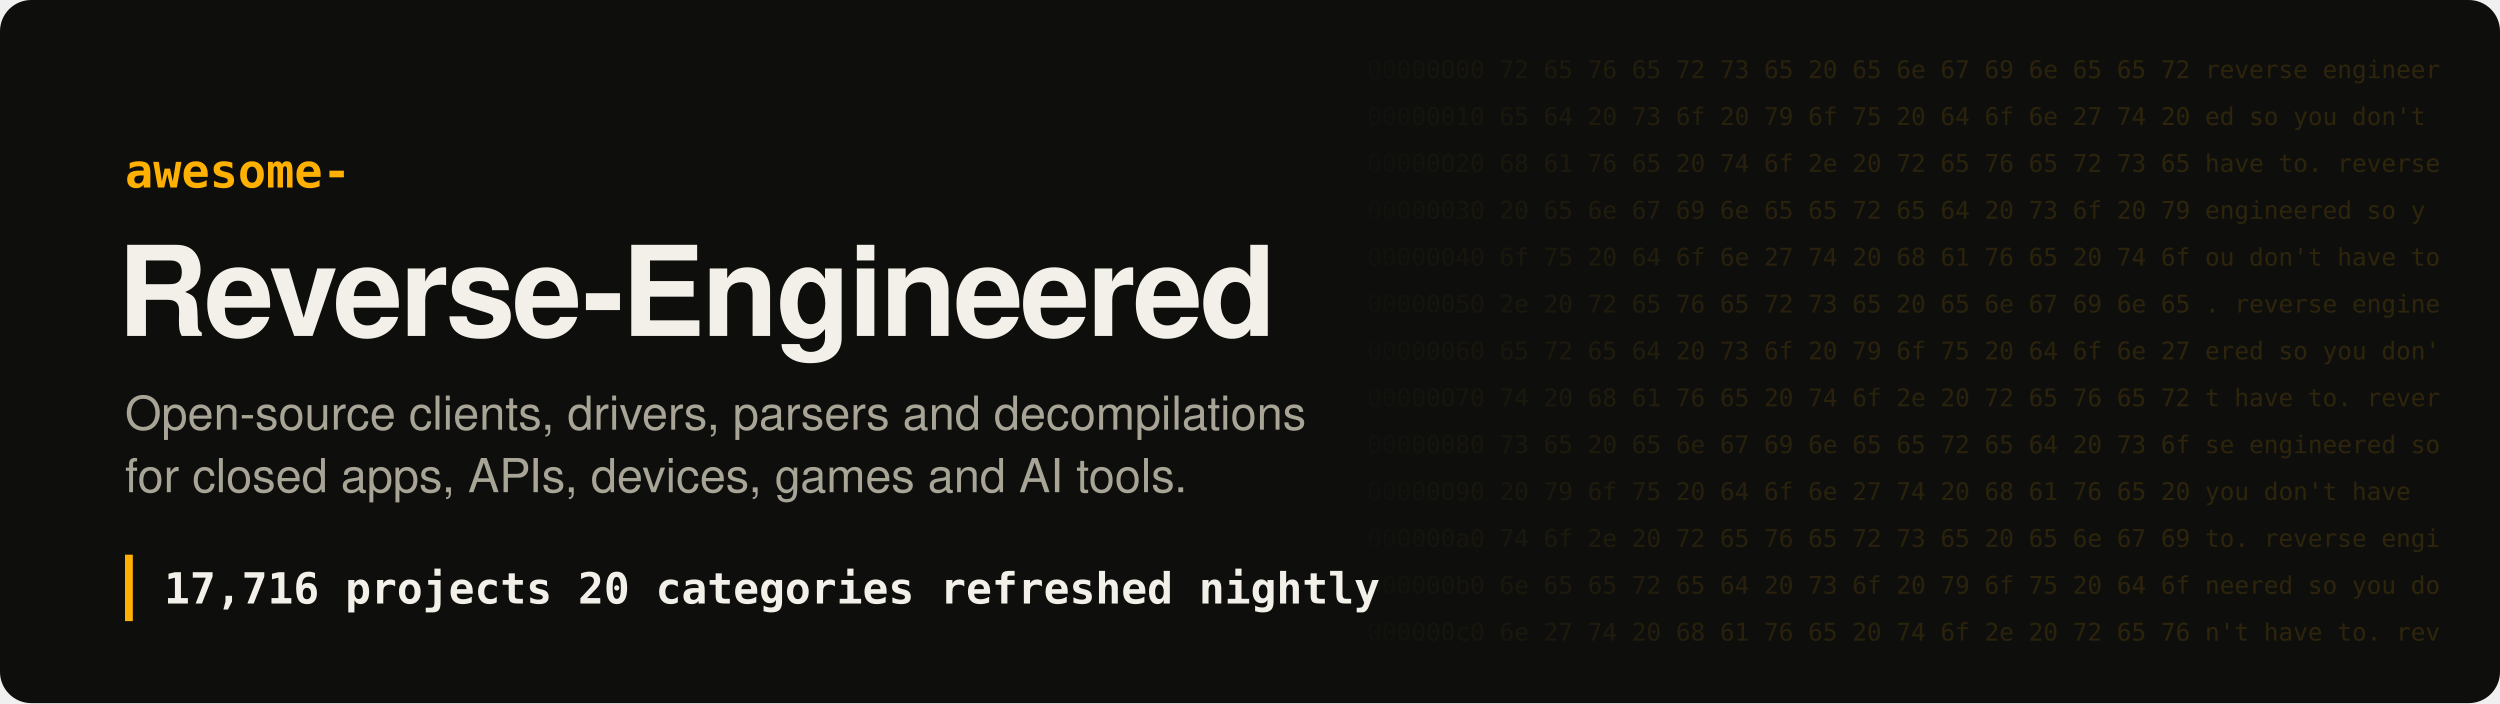
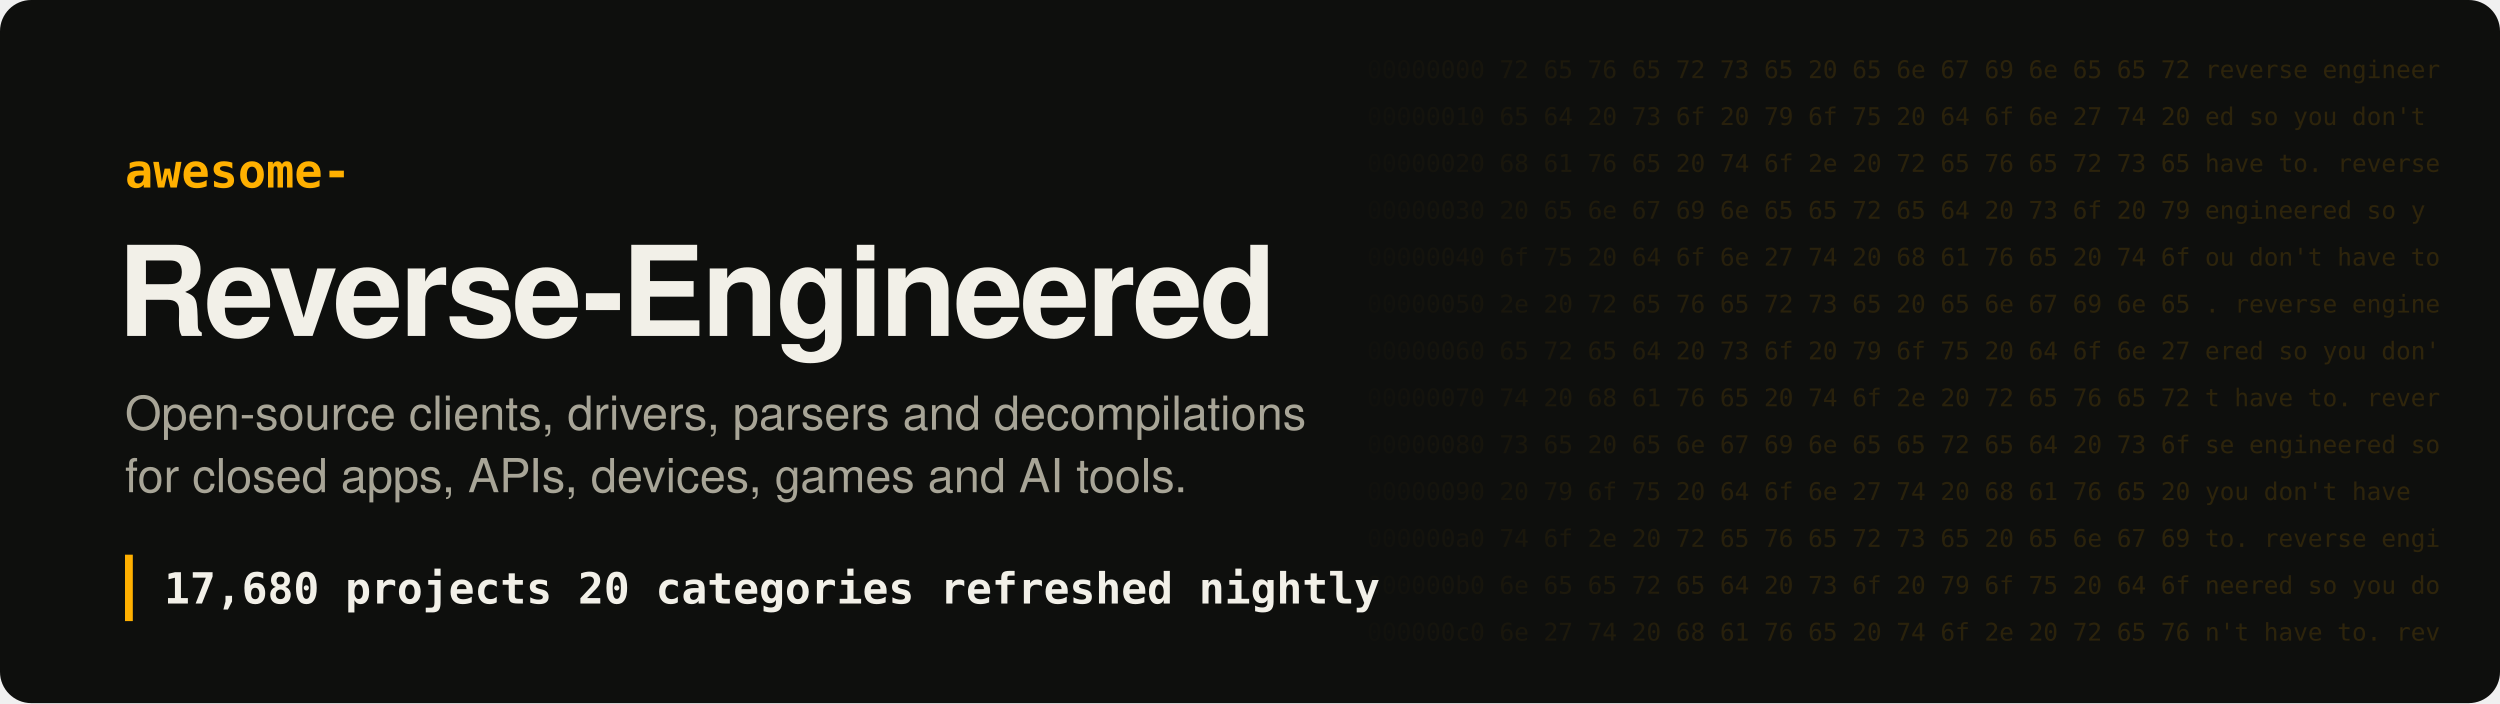
- <svg xmlns="http://www.w3.org/2000/svg" width="1280" height="360" viewBox="0 0 1280 360" role="img" aria-label="Awesome Reverse-Engineered: 17,716 projects">
+ <svg xmlns="http://www.w3.org/2000/svg" width="1280" height="360" viewBox="0 0 1280 360" role="img" aria-label="Awesome Reverse-Engineered: 17,680 projects">
  <style>
.hex{font:12.5px ui-monospace, SFMono-Regular, Menlo, Consolas, monospace;fill:#ffb000;white-space:pre}
.t{font:700 64px -apple-system, BlinkMacSystemFont, 'Segoe UI', Helvetica, Arial, sans-serif;fill:#f2f0e8;letter-spacing:-1.5px}
.k{font:600 24px ui-monospace, SFMono-Regular, Menlo, Consolas, monospace;fill:#ffb000}
.s{font:400 24px -apple-system, BlinkMacSystemFont, 'Segoe UI', Helvetica, Arial, sans-serif;fill:#a8a597}
.n{font:600 22px ui-monospace, SFMono-Regular, Menlo, Consolas, monospace;fill:#f2f0e8;white-space:pre}
</style>
  <defs>
    <linearGradient id="fade" x1="0" x2="1">
      <stop offset="0" stop-color="#ffb000" stop-opacity="0" />
      <stop offset=".35" stop-color="#ffb000" stop-opacity=".16" />
      <stop offset="1" stop-color="#ffb000" stop-opacity=".2" />
    </linearGradient>
    <mask id="m">
      <rect x="680" width="600" height="360" fill="url(#fade)" />
    </mask>
  </defs>
  <rect width="1280" height="360" rx="16" fill="#0e0f0d" />
  <g mask="url(#m)" style="filter:none">
    <text x="700" y="40" class="hex" fill="#fff">00000000  72 65 76 65 72 73 65 20 65 6e 67 69 6e 65 65 72  reverse engineer</text>
    <text x="700" y="64" class="hex" fill="#fff">00000010  65 64 20 73 6f 20 79 6f 75 20 64 6f 6e 27 74 20  ed so you don't </text>
    <text x="700" y="88" class="hex" fill="#fff">00000020  68 61 76 65 20 74 6f 2e 20 72 65 76 65 72 73 65  have to. reverse</text>
    <text x="700" y="112" class="hex" fill="#fff">00000030  20 65 6e 67 69 6e 65 65 72 65 64 20 73 6f 20 79   engineered so y</text>
    <text x="700" y="136" class="hex" fill="#fff">00000040  6f 75 20 64 6f 6e 27 74 20 68 61 76 65 20 74 6f  ou don't have to</text>
    <text x="700" y="160" class="hex" fill="#fff">00000050  2e 20 72 65 76 65 72 73 65 20 65 6e 67 69 6e 65  . reverse engine</text>
    <text x="700" y="184" class="hex" fill="#fff">00000060  65 72 65 64 20 73 6f 20 79 6f 75 20 64 6f 6e 27  ered so you don'</text>
    <text x="700" y="208" class="hex" fill="#fff">00000070  74 20 68 61 76 65 20 74 6f 2e 20 72 65 76 65 72  t have to. rever</text>
    <text x="700" y="232" class="hex" fill="#fff">00000080  73 65 20 65 6e 67 69 6e 65 65 72 65 64 20 73 6f  se engineered so</text>
    <text x="700" y="256" class="hex" fill="#fff">00000090  20 79 6f 75 20 64 6f 6e 27 74 20 68 61 76 65 20   you don't have </text>
    <text x="700" y="280" class="hex" fill="#fff">000000a0  74 6f 2e 20 72 65 76 65 72 73 65 20 65 6e 67 69  to. reverse engi</text>
    <text x="700" y="304" class="hex" fill="#fff">000000b0  6e 65 65 72 65 64 20 73 6f 20 79 6f 75 20 64 6f  neered so you do</text>
    <text x="700" y="328" class="hex" fill="#fff">000000c0  6e 27 74 20 68 61 76 65 20 74 6f 2e 20 72 65 76  n't have to. rev</text>
  </g>
  <text x="64" y="96" class="k">awesome-</text>
  <text x="60" y="172" class="t">Reverse-Engineered</text>
  <text x="64" y="220" class="s">Open-source clients, drivers, parsers and decompilations</text>
  <text x="64" y="252" class="s">for closed apps, APIs, devices, games and AI tools.</text>
  <rect x="64" y="284" width="4" height="34" fill="#ffb000" />
-   <text x="84" y="309" class="n">17,716 projects   20 categories   refreshed nightly</text>
+   <text x="84" y="309" class="n">17,680 projects   20 categories   refreshed nightly</text>
</svg>
